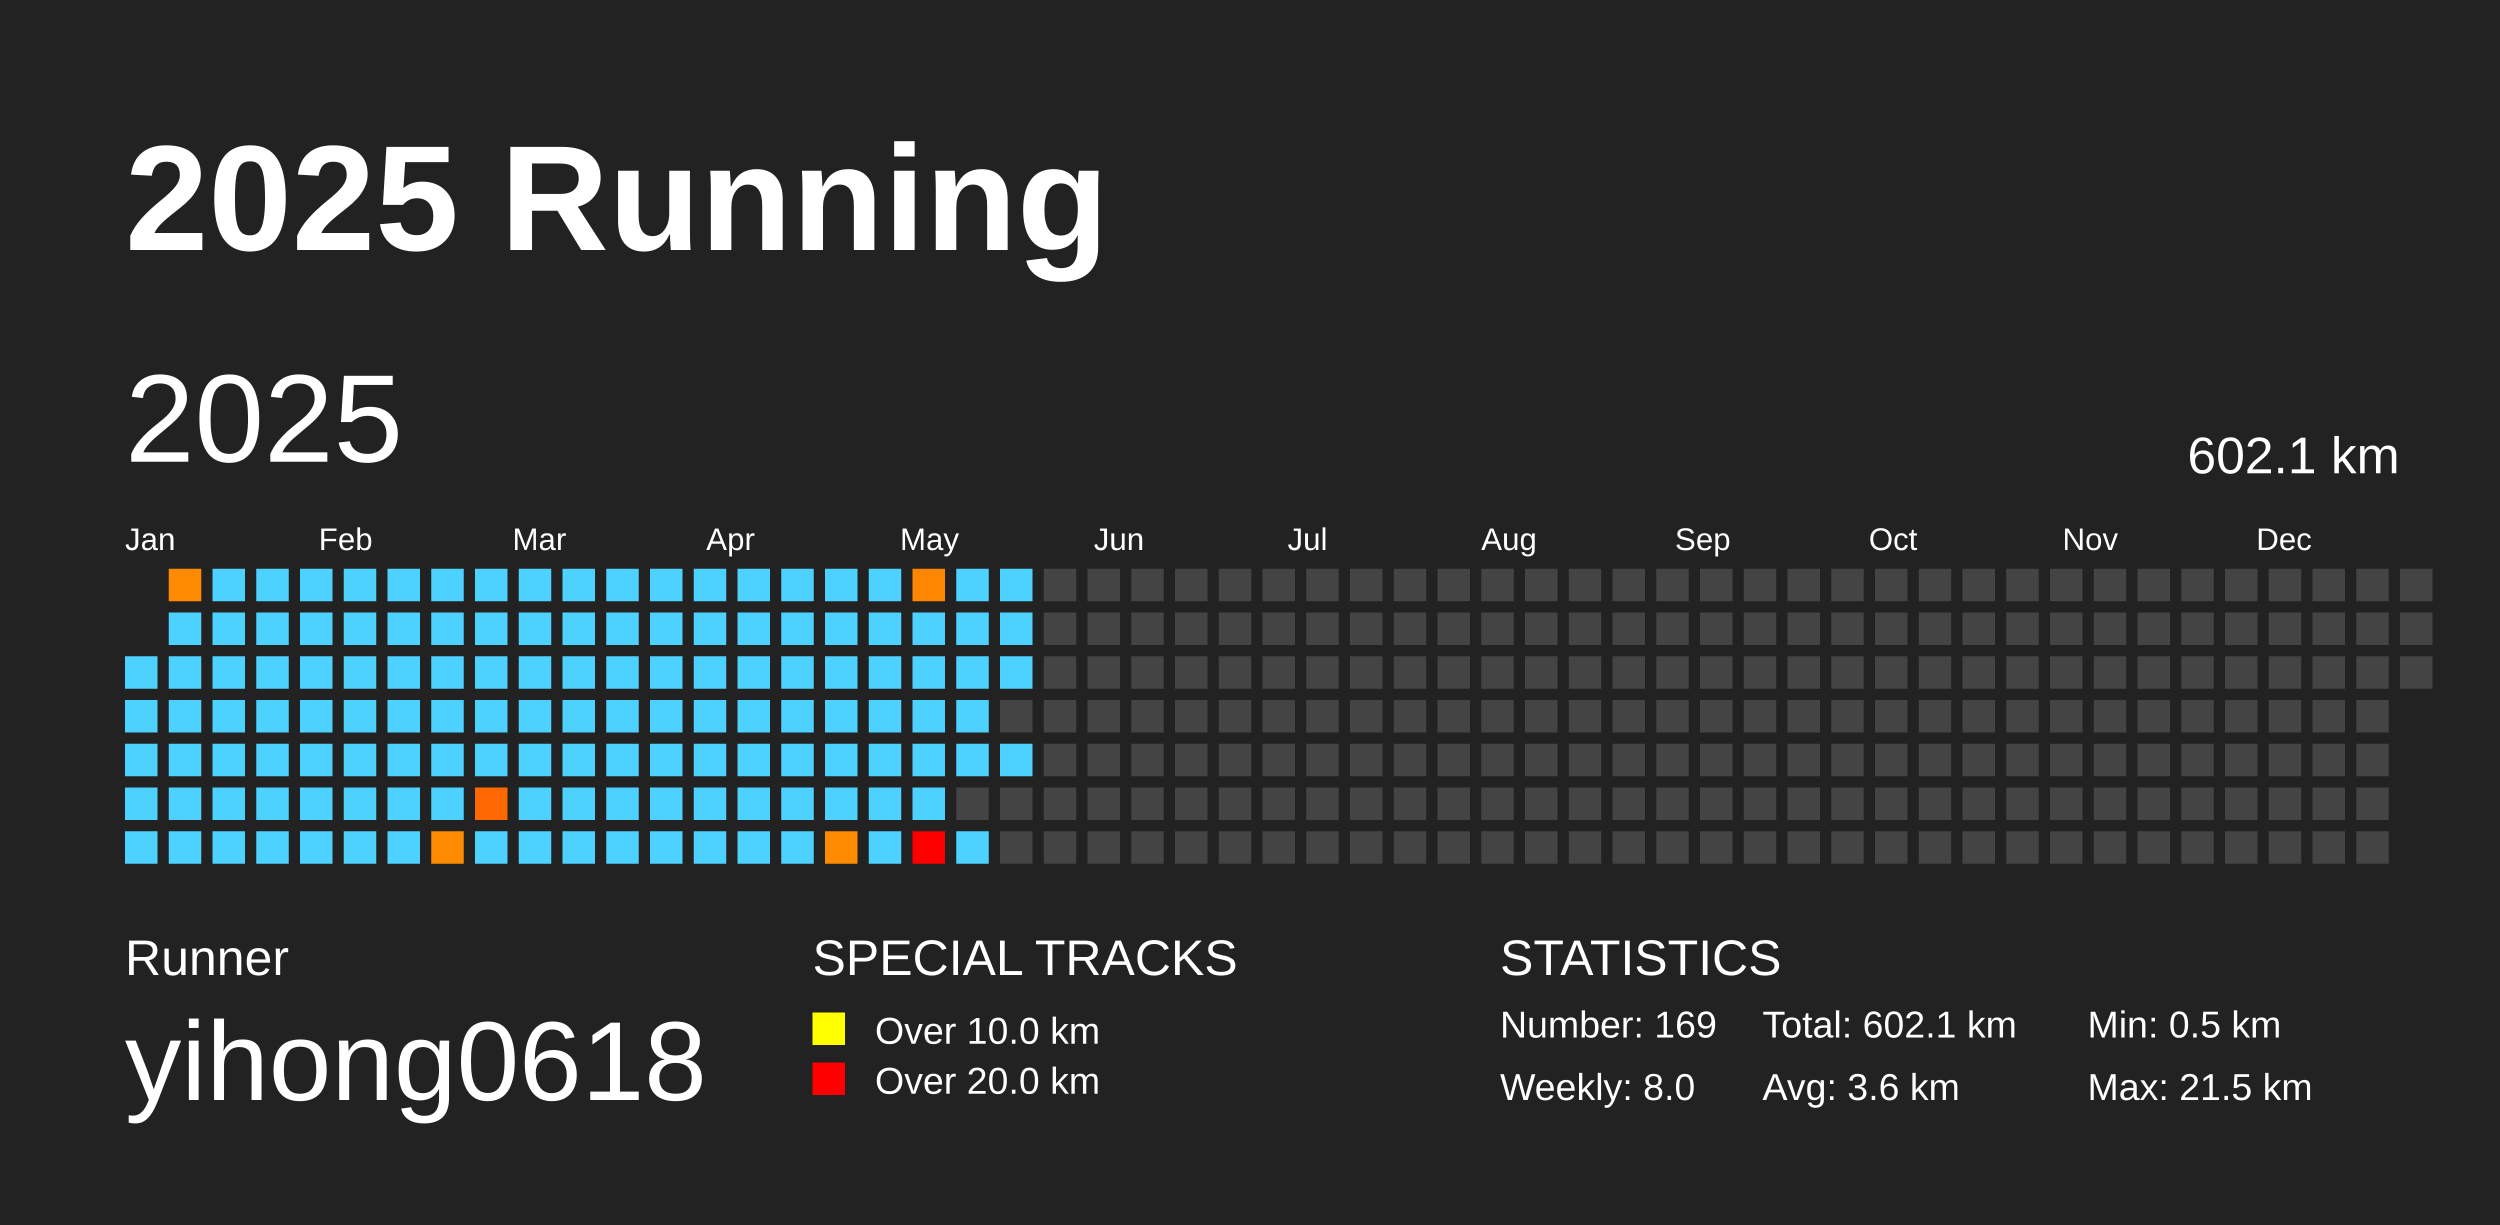
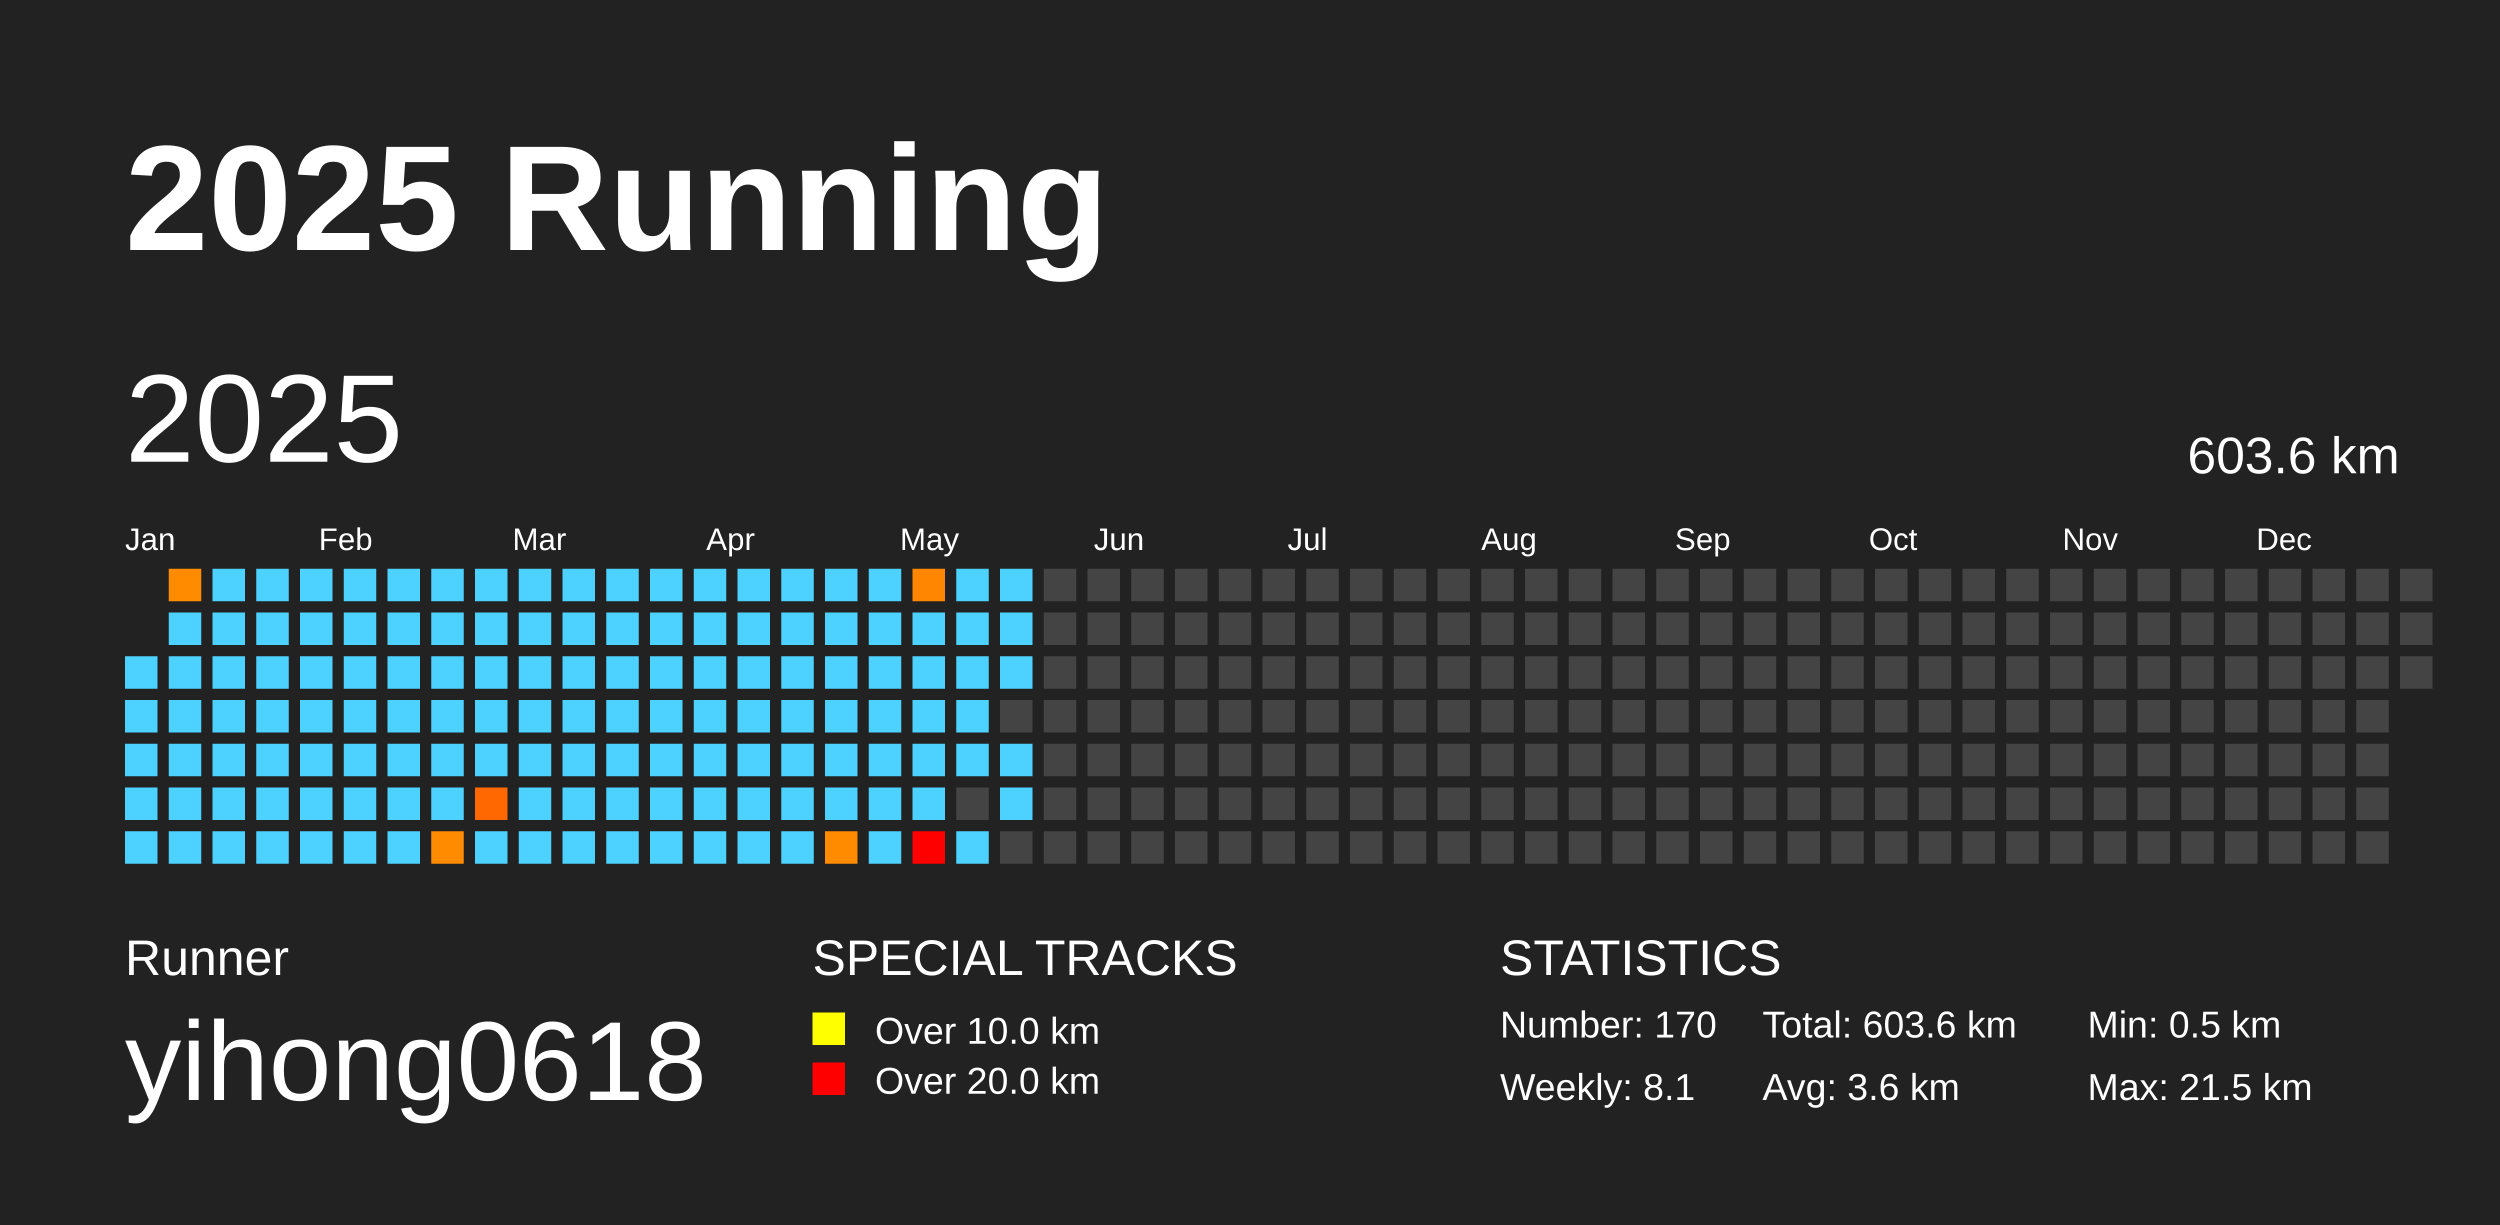
<svg xmlns="http://www.w3.org/2000/svg" baseProfile="full" height="98mm" version="1.1" viewBox="0,0,200,98" width="200mm">
  <defs />
  <rect fill="#222222" height="98" width="200" x="0" y="0" />
  <text fill="#FFFFFF" style="font-size:12px; font-family:Arial; font-weight:bold;" x="10" y="20">2025 Running</text>
  <text fill="#FFFFFF" style="font-size:4px; font-family:Arial" x="10" y="78">Runner</text>
  <text fill="#FFFFFF" style="font-size:9px; font-family:Arial" x="10" y="88">yihong0618</text>
  <text fill="#FFFFFF" style="font-size:4px; font-family:Arial" x="65" y="78">SPECIAL TRACKS</text>
  <rect fill="yellow" height="2.6" width="2.6" x="65" y="81" />
  <text fill="#FFFFFF" style="font-size:3px; font-family:Arial" x="70" y="83.5">Over 10.0 km</text>
  <rect fill="red" height="2.6" width="2.6" x="65" y="85" />
  <text fill="#FFFFFF" style="font-size:3px; font-family:Arial" x="70" y="87.5">Over 20.0 km</text>
  <text fill="#FFFFFF" style="font-size:4px; font-family:Arial" x="120" y="78">STATISTICS</text>
-   <text fill="#FFFFFF" style="font-size:3px; font-family:Arial" x="120" y="83">Number: 169</text>
-   <text fill="#FFFFFF" style="font-size:3px; font-family:Arial" x="120" y="88">Weekly: 8.0</text>
-   <text fill="#FFFFFF" style="font-size:3px; font-family:Arial" x="141" y="83">Total: 602.1 km</text>
+   <text fill="#FFFFFF" style="font-size:3px; font-family:Arial" x="120" y="83">Number: 170</text>
+   <text fill="#FFFFFF" style="font-size:3px; font-family:Arial" x="120" y="88">Weekly: 8.1</text>
+   <text fill="#FFFFFF" style="font-size:3px; font-family:Arial" x="141" y="83">Total: 603.6 km</text>
  <text fill="#FFFFFF" style="font-size:3px; font-family:Arial" x="141" y="88">Avg: 3.6 km</text>
  <text fill="#FFFFFF" style="font-size:3px; font-family:Arial" x="167" y="83">Min: 0.5 km</text>
  <text fill="#FFFFFF" style="font-size:3px; font-family:Arial" x="167" y="88">Max: 21.5 km</text>
  <text dominant-baseline="hanging" fill="#FFFFFF" style="font-size:10.0px; font-family:Arial;" x="10" y="30">2025</text>
-   <text dominant-baseline="hanging" fill="#FFFFFF" style="font-size:4.125px; font-family:Arial;" x="175" y="35">602.1 km</text>
+   <text dominant-baseline="hanging" fill="#FFFFFF" style="font-size:4.125px; font-family:Arial;" x="175" y="35">603.6 km</text>
  <text fill="#FFFFFF" style="font-size:2.5px; font-family:Arial" x="10.0" y="44">Jan</text>
  <text fill="#FFFFFF" style="font-size:2.5px; font-family:Arial" x="25.5" y="44">Feb</text>
  <text fill="#FFFFFF" style="font-size:2.5px; font-family:Arial" x="41.0" y="44">Mar</text>
  <text fill="#FFFFFF" style="font-size:2.5px; font-family:Arial" x="56.5" y="44">Apr</text>
  <text fill="#FFFFFF" style="font-size:2.5px; font-family:Arial" x="72.0" y="44">May</text>
  <text fill="#FFFFFF" style="font-size:2.5px; font-family:Arial" x="87.5" y="44">Jun</text>
  <text fill="#FFFFFF" style="font-size:2.5px; font-family:Arial" x="103.0" y="44">Jul</text>
  <text fill="#FFFFFF" style="font-size:2.5px; font-family:Arial" x="118.5" y="44">Aug</text>
  <text fill="#FFFFFF" style="font-size:2.5px; font-family:Arial" x="134.0" y="44">Sep</text>
  <text fill="#FFFFFF" style="font-size:2.5px; font-family:Arial" x="149.5" y="44">Oct</text>
  <text fill="#FFFFFF" style="font-size:2.5px; font-family:Arial" x="165.0" y="44">Nov</text>
  <text fill="#FFFFFF" style="font-size:2.5px; font-family:Arial" x="180.5" y="44">Dec</text>
  <rect fill="#4dd2ff" height="2.6" width="2.6" x="10.0" y="52.5" />
  <rect fill="#4dd2ff" height="2.6" width="2.6" x="10.0" y="56.0" />
  <rect fill="#4dd2ff" height="2.6" width="2.6" x="10.0" y="59.5" />
  <rect fill="#4dd2ff" height="2.6" width="2.6" x="10.0" y="63.0" />
  <rect fill="#4dd2ff" height="2.6" width="2.6" x="10.0" y="66.5" />
  <rect fill="#ff8c00" height="2.6" width="2.6" x="13.5" y="45.5" />
  <rect fill="#4dd2ff" height="2.6" width="2.6" x="13.5" y="49.0" />
  <rect fill="#4dd2ff" height="2.6" width="2.6" x="13.5" y="52.5" />
  <rect fill="#4dd2ff" height="2.6" width="2.6" x="13.5" y="56.0" />
  <rect fill="#4dd2ff" height="2.6" width="2.6" x="13.5" y="59.5" />
  <rect fill="#4dd2ff" height="2.6" width="2.6" x="13.5" y="63.0" />
  <rect fill="#4dd2ff" height="2.6" width="2.6" x="13.5" y="66.5" />
  <rect fill="#4dd2ff" height="2.6" width="2.6" x="17.0" y="45.5" />
  <rect fill="#4dd2ff" height="2.6" width="2.6" x="17.0" y="49.0" />
  <rect fill="#4dd2ff" height="2.6" width="2.6" x="17.0" y="52.5" />
  <rect fill="#4dd2ff" height="2.6" width="2.6" x="17.0" y="56.0" />
  <rect fill="#4dd2ff" height="2.6" width="2.6" x="17.0" y="59.5" />
  <rect fill="#4dd2ff" height="2.6" width="2.6" x="17.0" y="63.0" />
  <rect fill="#4dd2ff" height="2.6" width="2.6" x="17.0" y="66.5" />
  <rect fill="#4dd2ff" height="2.6" width="2.6" x="20.5" y="45.5" />
  <rect fill="#4dd2ff" height="2.6" width="2.6" x="20.5" y="49.0" />
  <rect fill="#4dd2ff" height="2.6" width="2.6" x="20.5" y="52.5" />
  <rect fill="#4dd2ff" height="2.6" width="2.6" x="20.5" y="56.0" />
  <rect fill="#4dd2ff" height="2.6" width="2.6" x="20.5" y="59.5" />
  <rect fill="#4dd2ff" height="2.6" width="2.6" x="20.5" y="63.0" />
  <rect fill="#4dd2ff" height="2.6" width="2.6" x="20.5" y="66.5" />
  <rect fill="#4dd2ff" height="2.6" width="2.6" x="24.0" y="45.5" />
  <rect fill="#4dd2ff" height="2.6" width="2.6" x="24.0" y="49.0" />
  <rect fill="#4dd2ff" height="2.6" width="2.6" x="24.0" y="52.5" />
  <rect fill="#4dd2ff" height="2.6" width="2.6" x="24.0" y="56.0" />
  <rect fill="#4dd2ff" height="2.6" width="2.6" x="24.0" y="59.5" />
  <rect fill="#4dd2ff" height="2.6" width="2.6" x="24.0" y="63.0" />
  <rect fill="#4dd2ff" height="2.6" width="2.6" x="24.0" y="66.5" />
  <rect fill="#4dd2ff" height="2.6" width="2.6" x="27.5" y="45.5" />
  <rect fill="#4dd2ff" height="2.6" width="2.6" x="27.5" y="49.0" />
  <rect fill="#4dd2ff" height="2.6" width="2.6" x="27.5" y="52.5" />
  <rect fill="#4dd2ff" height="2.6" width="2.6" x="27.5" y="56.0" />
  <rect fill="#4dd2ff" height="2.6" width="2.6" x="27.5" y="59.5" />
  <rect fill="#4dd2ff" height="2.6" width="2.6" x="27.5" y="63.0" />
  <rect fill="#4dd2ff" height="2.6" width="2.6" x="27.5" y="66.5" />
  <rect fill="#4dd2ff" height="2.6" width="2.6" x="31.0" y="45.5" />
  <rect fill="#4dd2ff" height="2.6" width="2.6" x="31.0" y="49.0" />
  <rect fill="#4dd2ff" height="2.6" width="2.6" x="31.0" y="52.5" />
  <rect fill="#4dd2ff" height="2.6" width="2.6" x="31.0" y="56.0" />
  <rect fill="#4dd2ff" height="2.6" width="2.6" x="31.0" y="59.5" />
  <rect fill="#4dd2ff" height="2.6" width="2.6" x="31.0" y="63.0" />
  <rect fill="#4dd2ff" height="2.6" width="2.6" x="31.0" y="66.5" />
  <rect fill="#4dd2ff" height="2.6" width="2.6" x="34.5" y="45.5" />
  <rect fill="#4dd2ff" height="2.6" width="2.6" x="34.5" y="49.0" />
  <rect fill="#4dd2ff" height="2.6" width="2.6" x="34.5" y="52.5" />
  <rect fill="#4dd2ff" height="2.6" width="2.6" x="34.5" y="56.0" />
  <rect fill="#4dd2ff" height="2.6" width="2.6" x="34.5" y="59.5" />
  <rect fill="#4dd2ff" height="2.6" width="2.6" x="34.5" y="63.0" />
  <rect fill="#ff8c00" height="2.6" width="2.6" x="34.5" y="66.5" />
  <rect fill="#4dd2ff" height="2.6" width="2.6" x="38.0" y="45.5" />
  <rect fill="#4dd2ff" height="2.6" width="2.6" x="38.0" y="49.0" />
  <rect fill="#4dd2ff" height="2.6" width="2.6" x="38.0" y="52.5" />
  <rect fill="#4dd2ff" height="2.6" width="2.6" x="38.0" y="56.0" />
  <rect fill="#4dd2ff" height="2.6" width="2.6" x="38.0" y="59.5" />
  <rect fill="#ff6700" height="2.6" width="2.6" x="38.0" y="63.0" />
  <rect fill="#4dd2ff" height="2.6" width="2.6" x="38.0" y="66.5" />
  <rect fill="#4dd2ff" height="2.6" width="2.6" x="41.5" y="45.5" />
  <rect fill="#4dd2ff" height="2.6" width="2.6" x="41.5" y="49.0" />
  <rect fill="#4dd2ff" height="2.6" width="2.6" x="41.5" y="52.5" />
  <rect fill="#4dd2ff" height="2.6" width="2.6" x="41.5" y="56.0" />
  <rect fill="#4dd2ff" height="2.6" width="2.6" x="41.5" y="59.5" />
  <rect fill="#4dd2ff" height="2.6" width="2.6" x="41.5" y="63.0" />
  <rect fill="#4dd2ff" height="2.6" width="2.6" x="41.5" y="66.5" />
  <rect fill="#4dd2ff" height="2.6" width="2.6" x="45.0" y="45.5" />
  <rect fill="#4dd2ff" height="2.6" width="2.6" x="45.0" y="49.0" />
  <rect fill="#4dd2ff" height="2.6" width="2.6" x="45.0" y="52.5" />
  <rect fill="#4dd2ff" height="2.6" width="2.6" x="45.0" y="56.0" />
  <rect fill="#4dd2ff" height="2.6" width="2.6" x="45.0" y="59.5" />
  <rect fill="#4dd2ff" height="2.6" width="2.6" x="45.0" y="63.0" />
  <rect fill="#4dd2ff" height="2.6" width="2.6" x="45.0" y="66.5" />
  <rect fill="#4dd2ff" height="2.6" width="2.6" x="48.5" y="45.5" />
  <rect fill="#4dd2ff" height="2.6" width="2.6" x="48.5" y="49.0" />
  <rect fill="#4dd2ff" height="2.6" width="2.6" x="48.5" y="52.5" />
  <rect fill="#4dd2ff" height="2.6" width="2.6" x="48.5" y="56.0" />
  <rect fill="#4dd2ff" height="2.6" width="2.6" x="48.5" y="59.5" />
  <rect fill="#4dd2ff" height="2.6" width="2.6" x="48.5" y="63.0" />
  <rect fill="#4dd2ff" height="2.6" width="2.6" x="48.5" y="66.5" />
  <rect fill="#4dd2ff" height="2.6" width="2.6" x="52.0" y="45.5" />
  <rect fill="#4dd2ff" height="2.6" width="2.6" x="52.0" y="49.0" />
  <rect fill="#4dd2ff" height="2.6" width="2.6" x="52.0" y="52.5" />
  <rect fill="#4dd2ff" height="2.6" width="2.6" x="52.0" y="56.0" />
  <rect fill="#4dd2ff" height="2.6" width="2.6" x="52.0" y="59.5" />
  <rect fill="#4dd2ff" height="2.6" width="2.6" x="52.0" y="63.0" />
  <rect fill="#4dd2ff" height="2.6" width="2.6" x="52.0" y="66.5" />
  <rect fill="#4dd2ff" height="2.6" width="2.6" x="55.5" y="45.5" />
  <rect fill="#4dd2ff" height="2.6" width="2.6" x="55.5" y="49.0" />
  <rect fill="#4dd2ff" height="2.6" width="2.6" x="55.5" y="52.5" />
  <rect fill="#4dd2ff" height="2.6" width="2.6" x="55.5" y="56.0" />
  <rect fill="#4dd2ff" height="2.6" width="2.6" x="55.5" y="59.5" />
  <rect fill="#4dd2ff" height="2.6" width="2.6" x="55.5" y="63.0" />
  <rect fill="#4dd2ff" height="2.6" width="2.6" x="55.5" y="66.5" />
  <rect fill="#4dd2ff" height="2.6" width="2.6" x="59.0" y="45.5" />
  <rect fill="#4dd2ff" height="2.6" width="2.6" x="59.0" y="49.0" />
  <rect fill="#4dd2ff" height="2.6" width="2.6" x="59.0" y="52.5" />
  <rect fill="#4dd2ff" height="2.6" width="2.6" x="59.0" y="56.0" />
  <rect fill="#4dd2ff" height="2.6" width="2.6" x="59.0" y="59.5" />
  <rect fill="#4dd2ff" height="2.6" width="2.6" x="59.0" y="63.0" />
  <rect fill="#4dd2ff" height="2.6" width="2.6" x="59.0" y="66.5" />
  <rect fill="#4dd2ff" height="2.6" width="2.6" x="62.5" y="45.5" />
  <rect fill="#4dd2ff" height="2.6" width="2.6" x="62.5" y="49.0" />
  <rect fill="#4dd2ff" height="2.6" width="2.6" x="62.5" y="52.5" />
  <rect fill="#4dd2ff" height="2.6" width="2.6" x="62.5" y="56.0" />
  <rect fill="#4dd2ff" height="2.6" width="2.6" x="62.5" y="59.5" />
  <rect fill="#4dd2ff" height="2.6" width="2.6" x="62.5" y="63.0" />
  <rect fill="#4dd2ff" height="2.6" width="2.6" x="62.5" y="66.5" />
  <rect fill="#4dd2ff" height="2.6" width="2.6" x="66.0" y="45.5" />
  <rect fill="#4dd2ff" height="2.6" width="2.6" x="66.0" y="49.0" />
  <rect fill="#4dd2ff" height="2.6" width="2.6" x="66.0" y="52.5" />
  <rect fill="#4dd2ff" height="2.6" width="2.6" x="66.0" y="56.0" />
  <rect fill="#4dd2ff" height="2.6" width="2.6" x="66.0" y="59.5" />
  <rect fill="#4dd2ff" height="2.6" width="2.6" x="66.0" y="63.0" />
  <rect fill="#ff8c00" height="2.6" width="2.6" x="66.0" y="66.5" />
  <rect fill="#4dd2ff" height="2.6" width="2.6" x="69.5" y="45.5" />
  <rect fill="#4dd2ff" height="2.6" width="2.6" x="69.5" y="49.0" />
  <rect fill="#4dd2ff" height="2.6" width="2.6" x="69.5" y="52.5" />
  <rect fill="#4dd2ff" height="2.6" width="2.6" x="69.5" y="56.0" />
  <rect fill="#4dd2ff" height="2.6" width="2.6" x="69.5" y="59.5" />
  <rect fill="#4dd2ff" height="2.6" width="2.6" x="69.5" y="63.0" />
  <rect fill="#4dd2ff" height="2.6" width="2.6" x="69.5" y="66.5" />
  <rect fill="#ff8600" height="2.6" width="2.6" x="73.0" y="45.5" />
  <rect fill="#4dd2ff" height="2.6" width="2.6" x="73.0" y="49.0" />
  <rect fill="#4dd2ff" height="2.6" width="2.6" x="73.0" y="52.5" />
  <rect fill="#4dd2ff" height="2.6" width="2.6" x="73.0" y="56.0" />
  <rect fill="#4dd2ff" height="2.6" width="2.6" x="73.0" y="59.5" />
  <rect fill="#4dd2ff" height="2.6" width="2.6" x="73.0" y="63.0" />
  <rect fill="red" height="2.6" width="2.6" x="73.0" y="66.5" />
  <rect fill="#4dd2ff" height="2.6" width="2.6" x="76.5" y="45.5" />
  <rect fill="#4dd2ff" height="2.6" width="2.6" x="76.5" y="49.0" />
  <rect fill="#4dd2ff" height="2.6" width="2.6" x="76.5" y="52.5" />
  <rect fill="#4dd2ff" height="2.6" width="2.6" x="76.5" y="56.0" />
  <rect fill="#4dd2ff" height="2.6" width="2.6" x="76.5" y="59.5" />
  <rect fill="#444444" height="2.6" width="2.6" x="76.5" y="63.0" />
  <rect fill="#4dd2ff" height="2.6" width="2.6" x="76.5" y="66.5" />
  <rect fill="#4dd2ff" height="2.6" width="2.6" x="80.0" y="45.5" />
  <rect fill="#4dd2ff" height="2.6" width="2.6" x="80.0" y="49.0" />
  <rect fill="#4dd2ff" height="2.6" width="2.6" x="80.0" y="52.5" />
  <rect fill="#444444" height="2.6" width="2.6" x="80.0" y="56.0" />
  <rect fill="#4dd2ff" height="2.6" width="2.6" x="80.0" y="59.5" />
-   <rect fill="#444444" height="2.6" width="2.6" x="80.0" y="63.0" />
+   <rect fill="#4dd2ff" height="2.6" width="2.6" x="80.0" y="63.0" />
  <rect fill="#444444" height="2.6" width="2.6" x="80.0" y="66.5" />
  <rect fill="#444444" height="2.6" width="2.6" x="83.5" y="45.5" />
  <rect fill="#444444" height="2.6" width="2.6" x="83.5" y="49.0" />
  <rect fill="#444444" height="2.6" width="2.6" x="83.5" y="52.5" />
  <rect fill="#444444" height="2.6" width="2.6" x="83.5" y="56.0" />
  <rect fill="#444444" height="2.6" width="2.6" x="83.5" y="59.5" />
  <rect fill="#444444" height="2.6" width="2.6" x="83.5" y="63.0" />
  <rect fill="#444444" height="2.6" width="2.6" x="83.5" y="66.5" />
  <rect fill="#444444" height="2.6" width="2.6" x="87.0" y="45.5" />
  <rect fill="#444444" height="2.6" width="2.6" x="87.0" y="49.0" />
  <rect fill="#444444" height="2.6" width="2.6" x="87.0" y="52.5" />
  <rect fill="#444444" height="2.6" width="2.6" x="87.0" y="56.0" />
  <rect fill="#444444" height="2.6" width="2.6" x="87.0" y="59.5" />
  <rect fill="#444444" height="2.6" width="2.6" x="87.0" y="63.0" />
  <rect fill="#444444" height="2.6" width="2.6" x="87.0" y="66.5" />
  <rect fill="#444444" height="2.6" width="2.6" x="90.5" y="45.5" />
  <rect fill="#444444" height="2.6" width="2.6" x="90.5" y="49.0" />
  <rect fill="#444444" height="2.6" width="2.6" x="90.5" y="52.5" />
  <rect fill="#444444" height="2.6" width="2.6" x="90.5" y="56.0" />
  <rect fill="#444444" height="2.6" width="2.6" x="90.5" y="59.5" />
  <rect fill="#444444" height="2.6" width="2.6" x="90.5" y="63.0" />
  <rect fill="#444444" height="2.6" width="2.6" x="90.5" y="66.5" />
  <rect fill="#444444" height="2.6" width="2.6" x="94.0" y="45.5" />
  <rect fill="#444444" height="2.6" width="2.6" x="94.0" y="49.0" />
  <rect fill="#444444" height="2.6" width="2.6" x="94.0" y="52.5" />
  <rect fill="#444444" height="2.6" width="2.6" x="94.0" y="56.0" />
  <rect fill="#444444" height="2.6" width="2.6" x="94.0" y="59.5" />
  <rect fill="#444444" height="2.6" width="2.6" x="94.0" y="63.0" />
  <rect fill="#444444" height="2.6" width="2.6" x="94.0" y="66.5" />
  <rect fill="#444444" height="2.6" width="2.6" x="97.5" y="45.5" />
  <rect fill="#444444" height="2.6" width="2.6" x="97.5" y="49.0" />
  <rect fill="#444444" height="2.6" width="2.6" x="97.5" y="52.5" />
  <rect fill="#444444" height="2.6" width="2.6" x="97.5" y="56.0" />
  <rect fill="#444444" height="2.6" width="2.6" x="97.5" y="59.5" />
  <rect fill="#444444" height="2.6" width="2.6" x="97.5" y="63.0" />
  <rect fill="#444444" height="2.6" width="2.6" x="97.5" y="66.5" />
  <rect fill="#444444" height="2.6" width="2.6" x="101.0" y="45.5" />
  <rect fill="#444444" height="2.6" width="2.6" x="101.0" y="49.0" />
  <rect fill="#444444" height="2.6" width="2.6" x="101.0" y="52.5" />
  <rect fill="#444444" height="2.6" width="2.6" x="101.0" y="56.0" />
  <rect fill="#444444" height="2.6" width="2.6" x="101.0" y="59.5" />
  <rect fill="#444444" height="2.6" width="2.6" x="101.0" y="63.0" />
  <rect fill="#444444" height="2.6" width="2.6" x="101.0" y="66.5" />
  <rect fill="#444444" height="2.6" width="2.6" x="104.5" y="45.5" />
  <rect fill="#444444" height="2.6" width="2.6" x="104.5" y="49.0" />
  <rect fill="#444444" height="2.6" width="2.6" x="104.5" y="52.5" />
  <rect fill="#444444" height="2.6" width="2.6" x="104.5" y="56.0" />
  <rect fill="#444444" height="2.6" width="2.6" x="104.5" y="59.5" />
  <rect fill="#444444" height="2.6" width="2.6" x="104.5" y="63.0" />
  <rect fill="#444444" height="2.6" width="2.6" x="104.5" y="66.5" />
  <rect fill="#444444" height="2.6" width="2.6" x="108.0" y="45.5" />
  <rect fill="#444444" height="2.6" width="2.6" x="108.0" y="49.0" />
  <rect fill="#444444" height="2.6" width="2.6" x="108.0" y="52.5" />
  <rect fill="#444444" height="2.6" width="2.6" x="108.0" y="56.0" />
  <rect fill="#444444" height="2.6" width="2.6" x="108.0" y="59.5" />
  <rect fill="#444444" height="2.6" width="2.6" x="108.0" y="63.0" />
  <rect fill="#444444" height="2.6" width="2.6" x="108.0" y="66.5" />
  <rect fill="#444444" height="2.6" width="2.6" x="111.5" y="45.5" />
  <rect fill="#444444" height="2.6" width="2.6" x="111.5" y="49.0" />
  <rect fill="#444444" height="2.6" width="2.6" x="111.5" y="52.5" />
  <rect fill="#444444" height="2.6" width="2.6" x="111.5" y="56.0" />
  <rect fill="#444444" height="2.6" width="2.6" x="111.5" y="59.5" />
  <rect fill="#444444" height="2.6" width="2.6" x="111.5" y="63.0" />
  <rect fill="#444444" height="2.6" width="2.6" x="111.5" y="66.5" />
  <rect fill="#444444" height="2.6" width="2.6" x="115.0" y="45.5" />
  <rect fill="#444444" height="2.6" width="2.6" x="115.0" y="49.0" />
  <rect fill="#444444" height="2.6" width="2.6" x="115.0" y="52.5" />
  <rect fill="#444444" height="2.6" width="2.6" x="115.0" y="56.0" />
  <rect fill="#444444" height="2.6" width="2.6" x="115.0" y="59.5" />
  <rect fill="#444444" height="2.6" width="2.6" x="115.0" y="63.0" />
  <rect fill="#444444" height="2.6" width="2.6" x="115.0" y="66.5" />
  <rect fill="#444444" height="2.6" width="2.6" x="118.5" y="45.5" />
  <rect fill="#444444" height="2.6" width="2.6" x="118.5" y="49.0" />
  <rect fill="#444444" height="2.6" width="2.6" x="118.5" y="52.5" />
  <rect fill="#444444" height="2.6" width="2.6" x="118.5" y="56.0" />
  <rect fill="#444444" height="2.6" width="2.6" x="118.5" y="59.5" />
  <rect fill="#444444" height="2.6" width="2.6" x="118.5" y="63.0" />
  <rect fill="#444444" height="2.6" width="2.6" x="118.5" y="66.5" />
  <rect fill="#444444" height="2.6" width="2.6" x="122.0" y="45.5" />
  <rect fill="#444444" height="2.6" width="2.6" x="122.0" y="49.0" />
  <rect fill="#444444" height="2.6" width="2.6" x="122.0" y="52.5" />
  <rect fill="#444444" height="2.6" width="2.6" x="122.0" y="56.0" />
  <rect fill="#444444" height="2.6" width="2.6" x="122.0" y="59.5" />
  <rect fill="#444444" height="2.6" width="2.6" x="122.0" y="63.0" />
  <rect fill="#444444" height="2.6" width="2.6" x="122.0" y="66.5" />
  <rect fill="#444444" height="2.6" width="2.6" x="125.5" y="45.5" />
  <rect fill="#444444" height="2.6" width="2.6" x="125.5" y="49.0" />
  <rect fill="#444444" height="2.6" width="2.6" x="125.5" y="52.5" />
  <rect fill="#444444" height="2.6" width="2.6" x="125.5" y="56.0" />
  <rect fill="#444444" height="2.6" width="2.6" x="125.5" y="59.5" />
  <rect fill="#444444" height="2.6" width="2.6" x="125.5" y="63.0" />
  <rect fill="#444444" height="2.6" width="2.6" x="125.5" y="66.5" />
  <rect fill="#444444" height="2.6" width="2.6" x="129.0" y="45.5" />
  <rect fill="#444444" height="2.6" width="2.6" x="129.0" y="49.0" />
  <rect fill="#444444" height="2.6" width="2.6" x="129.0" y="52.5" />
  <rect fill="#444444" height="2.6" width="2.6" x="129.0" y="56.0" />
  <rect fill="#444444" height="2.6" width="2.6" x="129.0" y="59.5" />
  <rect fill="#444444" height="2.6" width="2.6" x="129.0" y="63.0" />
  <rect fill="#444444" height="2.6" width="2.6" x="129.0" y="66.5" />
  <rect fill="#444444" height="2.6" width="2.6" x="132.5" y="45.5" />
  <rect fill="#444444" height="2.6" width="2.6" x="132.5" y="49.0" />
  <rect fill="#444444" height="2.6" width="2.6" x="132.5" y="52.5" />
  <rect fill="#444444" height="2.6" width="2.6" x="132.5" y="56.0" />
  <rect fill="#444444" height="2.6" width="2.6" x="132.5" y="59.5" />
  <rect fill="#444444" height="2.6" width="2.6" x="132.5" y="63.0" />
  <rect fill="#444444" height="2.6" width="2.6" x="132.5" y="66.5" />
  <rect fill="#444444" height="2.6" width="2.6" x="136.0" y="45.5" />
  <rect fill="#444444" height="2.6" width="2.6" x="136.0" y="49.0" />
  <rect fill="#444444" height="2.6" width="2.6" x="136.0" y="52.5" />
  <rect fill="#444444" height="2.6" width="2.6" x="136.0" y="56.0" />
  <rect fill="#444444" height="2.6" width="2.6" x="136.0" y="59.5" />
  <rect fill="#444444" height="2.6" width="2.6" x="136.0" y="63.0" />
  <rect fill="#444444" height="2.6" width="2.6" x="136.0" y="66.5" />
  <rect fill="#444444" height="2.6" width="2.6" x="139.5" y="45.5" />
  <rect fill="#444444" height="2.6" width="2.6" x="139.5" y="49.0" />
  <rect fill="#444444" height="2.6" width="2.6" x="139.5" y="52.5" />
  <rect fill="#444444" height="2.6" width="2.6" x="139.5" y="56.0" />
  <rect fill="#444444" height="2.6" width="2.6" x="139.5" y="59.5" />
  <rect fill="#444444" height="2.6" width="2.6" x="139.5" y="63.0" />
  <rect fill="#444444" height="2.6" width="2.6" x="139.5" y="66.5" />
  <rect fill="#444444" height="2.6" width="2.6" x="143.0" y="45.5" />
  <rect fill="#444444" height="2.6" width="2.6" x="143.0" y="49.0" />
  <rect fill="#444444" height="2.6" width="2.6" x="143.0" y="52.5" />
  <rect fill="#444444" height="2.6" width="2.6" x="143.0" y="56.0" />
  <rect fill="#444444" height="2.6" width="2.6" x="143.0" y="59.5" />
  <rect fill="#444444" height="2.6" width="2.6" x="143.0" y="63.0" />
  <rect fill="#444444" height="2.6" width="2.6" x="143.0" y="66.5" />
  <rect fill="#444444" height="2.6" width="2.6" x="146.5" y="45.5" />
  <rect fill="#444444" height="2.6" width="2.6" x="146.5" y="49.0" />
  <rect fill="#444444" height="2.6" width="2.6" x="146.5" y="52.5" />
  <rect fill="#444444" height="2.6" width="2.6" x="146.5" y="56.0" />
  <rect fill="#444444" height="2.6" width="2.6" x="146.5" y="59.5" />
  <rect fill="#444444" height="2.6" width="2.6" x="146.5" y="63.0" />
  <rect fill="#444444" height="2.6" width="2.6" x="146.5" y="66.5" />
  <rect fill="#444444" height="2.6" width="2.6" x="150.0" y="45.5" />
  <rect fill="#444444" height="2.6" width="2.6" x="150.0" y="49.0" />
  <rect fill="#444444" height="2.6" width="2.6" x="150.0" y="52.5" />
  <rect fill="#444444" height="2.6" width="2.6" x="150.0" y="56.0" />
  <rect fill="#444444" height="2.6" width="2.6" x="150.0" y="59.5" />
  <rect fill="#444444" height="2.6" width="2.6" x="150.0" y="63.0" />
  <rect fill="#444444" height="2.6" width="2.6" x="150.0" y="66.5" />
  <rect fill="#444444" height="2.6" width="2.6" x="153.5" y="45.5" />
  <rect fill="#444444" height="2.6" width="2.6" x="153.5" y="49.0" />
  <rect fill="#444444" height="2.6" width="2.6" x="153.5" y="52.5" />
  <rect fill="#444444" height="2.6" width="2.6" x="153.5" y="56.0" />
  <rect fill="#444444" height="2.6" width="2.6" x="153.5" y="59.5" />
  <rect fill="#444444" height="2.6" width="2.6" x="153.5" y="63.0" />
  <rect fill="#444444" height="2.6" width="2.6" x="153.5" y="66.5" />
  <rect fill="#444444" height="2.6" width="2.6" x="157.0" y="45.5" />
  <rect fill="#444444" height="2.6" width="2.6" x="157.0" y="49.0" />
  <rect fill="#444444" height="2.6" width="2.6" x="157.0" y="52.5" />
  <rect fill="#444444" height="2.6" width="2.6" x="157.0" y="56.0" />
  <rect fill="#444444" height="2.6" width="2.6" x="157.0" y="59.5" />
  <rect fill="#444444" height="2.6" width="2.6" x="157.0" y="63.0" />
  <rect fill="#444444" height="2.6" width="2.6" x="157.0" y="66.5" />
  <rect fill="#444444" height="2.6" width="2.6" x="160.5" y="45.5" />
  <rect fill="#444444" height="2.6" width="2.6" x="160.5" y="49.0" />
  <rect fill="#444444" height="2.6" width="2.6" x="160.5" y="52.5" />
  <rect fill="#444444" height="2.6" width="2.6" x="160.5" y="56.0" />
  <rect fill="#444444" height="2.6" width="2.6" x="160.5" y="59.5" />
  <rect fill="#444444" height="2.6" width="2.6" x="160.5" y="63.0" />
  <rect fill="#444444" height="2.6" width="2.6" x="160.5" y="66.5" />
  <rect fill="#444444" height="2.6" width="2.6" x="164.0" y="45.5" />
  <rect fill="#444444" height="2.6" width="2.6" x="164.0" y="49.0" />
  <rect fill="#444444" height="2.6" width="2.6" x="164.0" y="52.5" />
  <rect fill="#444444" height="2.6" width="2.6" x="164.0" y="56.0" />
  <rect fill="#444444" height="2.6" width="2.6" x="164.0" y="59.5" />
  <rect fill="#444444" height="2.6" width="2.6" x="164.0" y="63.0" />
  <rect fill="#444444" height="2.6" width="2.6" x="164.0" y="66.5" />
  <rect fill="#444444" height="2.6" width="2.6" x="167.5" y="45.5" />
  <rect fill="#444444" height="2.6" width="2.6" x="167.5" y="49.0" />
  <rect fill="#444444" height="2.6" width="2.6" x="167.5" y="52.5" />
  <rect fill="#444444" height="2.6" width="2.6" x="167.5" y="56.0" />
  <rect fill="#444444" height="2.6" width="2.6" x="167.5" y="59.5" />
  <rect fill="#444444" height="2.6" width="2.6" x="167.5" y="63.0" />
  <rect fill="#444444" height="2.6" width="2.6" x="167.5" y="66.5" />
  <rect fill="#444444" height="2.6" width="2.6" x="171.0" y="45.5" />
  <rect fill="#444444" height="2.6" width="2.6" x="171.0" y="49.0" />
  <rect fill="#444444" height="2.6" width="2.6" x="171.0" y="52.5" />
  <rect fill="#444444" height="2.6" width="2.6" x="171.0" y="56.0" />
  <rect fill="#444444" height="2.6" width="2.6" x="171.0" y="59.5" />
  <rect fill="#444444" height="2.6" width="2.6" x="171.0" y="63.0" />
  <rect fill="#444444" height="2.6" width="2.6" x="171.0" y="66.5" />
  <rect fill="#444444" height="2.6" width="2.6" x="174.5" y="45.5" />
  <rect fill="#444444" height="2.6" width="2.6" x="174.5" y="49.0" />
  <rect fill="#444444" height="2.6" width="2.6" x="174.5" y="52.5" />
  <rect fill="#444444" height="2.6" width="2.6" x="174.5" y="56.0" />
  <rect fill="#444444" height="2.6" width="2.6" x="174.5" y="59.5" />
  <rect fill="#444444" height="2.6" width="2.6" x="174.5" y="63.0" />
  <rect fill="#444444" height="2.6" width="2.6" x="174.5" y="66.5" />
  <rect fill="#444444" height="2.6" width="2.6" x="178.0" y="45.5" />
  <rect fill="#444444" height="2.6" width="2.6" x="178.0" y="49.0" />
  <rect fill="#444444" height="2.6" width="2.6" x="178.0" y="52.5" />
  <rect fill="#444444" height="2.6" width="2.6" x="178.0" y="56.0" />
  <rect fill="#444444" height="2.6" width="2.6" x="178.0" y="59.5" />
  <rect fill="#444444" height="2.6" width="2.6" x="178.0" y="63.0" />
  <rect fill="#444444" height="2.6" width="2.6" x="178.0" y="66.5" />
  <rect fill="#444444" height="2.6" width="2.6" x="181.5" y="45.5" />
  <rect fill="#444444" height="2.6" width="2.6" x="181.5" y="49.0" />
  <rect fill="#444444" height="2.6" width="2.6" x="181.5" y="52.5" />
  <rect fill="#444444" height="2.6" width="2.6" x="181.5" y="56.0" />
  <rect fill="#444444" height="2.6" width="2.6" x="181.5" y="59.5" />
  <rect fill="#444444" height="2.6" width="2.6" x="181.5" y="63.0" />
  <rect fill="#444444" height="2.6" width="2.6" x="181.5" y="66.5" />
  <rect fill="#444444" height="2.6" width="2.6" x="185.0" y="45.5" />
  <rect fill="#444444" height="2.6" width="2.6" x="185.0" y="49.0" />
  <rect fill="#444444" height="2.6" width="2.6" x="185.0" y="52.5" />
  <rect fill="#444444" height="2.6" width="2.6" x="185.0" y="56.0" />
  <rect fill="#444444" height="2.6" width="2.6" x="185.0" y="59.5" />
  <rect fill="#444444" height="2.6" width="2.6" x="185.0" y="63.0" />
  <rect fill="#444444" height="2.6" width="2.6" x="185.0" y="66.5" />
  <rect fill="#444444" height="2.6" width="2.6" x="188.5" y="45.5" />
  <rect fill="#444444" height="2.6" width="2.6" x="188.5" y="49.0" />
  <rect fill="#444444" height="2.6" width="2.6" x="188.5" y="52.5" />
  <rect fill="#444444" height="2.6" width="2.6" x="188.5" y="56.0" />
  <rect fill="#444444" height="2.6" width="2.6" x="188.5" y="59.5" />
  <rect fill="#444444" height="2.6" width="2.6" x="188.5" y="63.0" />
  <rect fill="#444444" height="2.6" width="2.6" x="188.5" y="66.5" />
  <rect fill="#444444" height="2.6" width="2.6" x="192.0" y="45.5" />
  <rect fill="#444444" height="2.6" width="2.6" x="192.0" y="49.0" />
  <rect fill="#444444" height="2.6" width="2.6" x="192.0" y="52.5" />
</svg>
